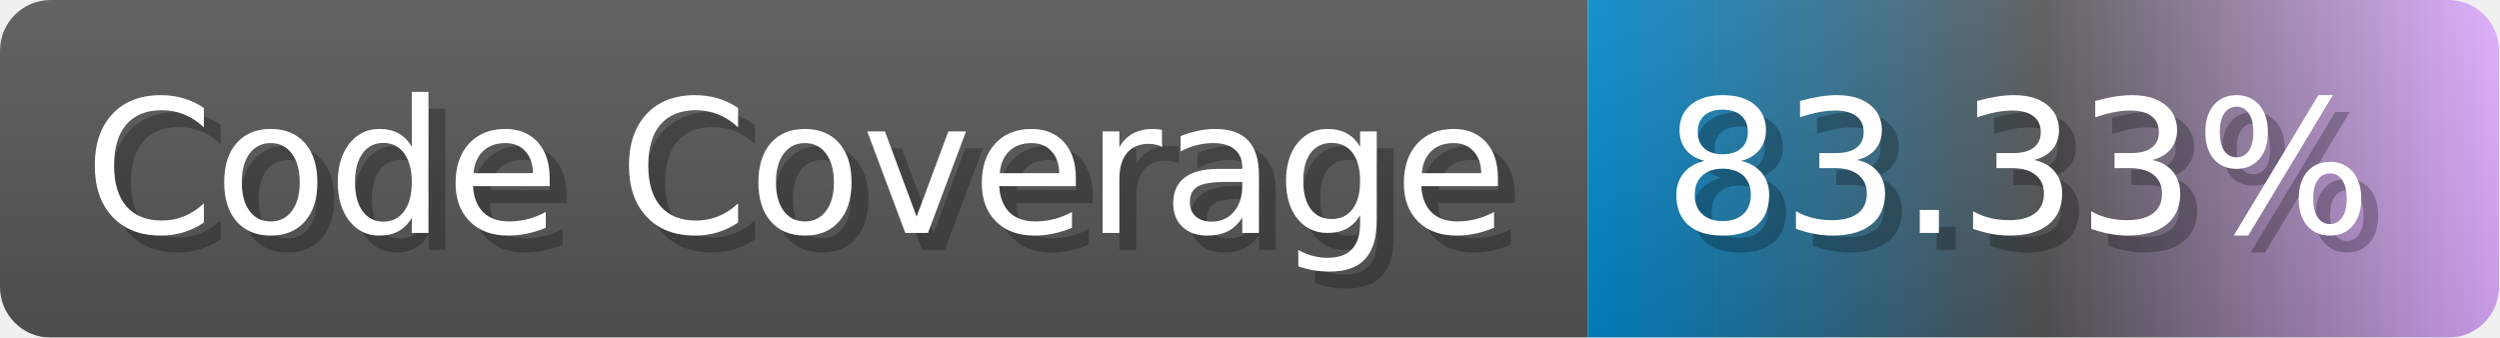
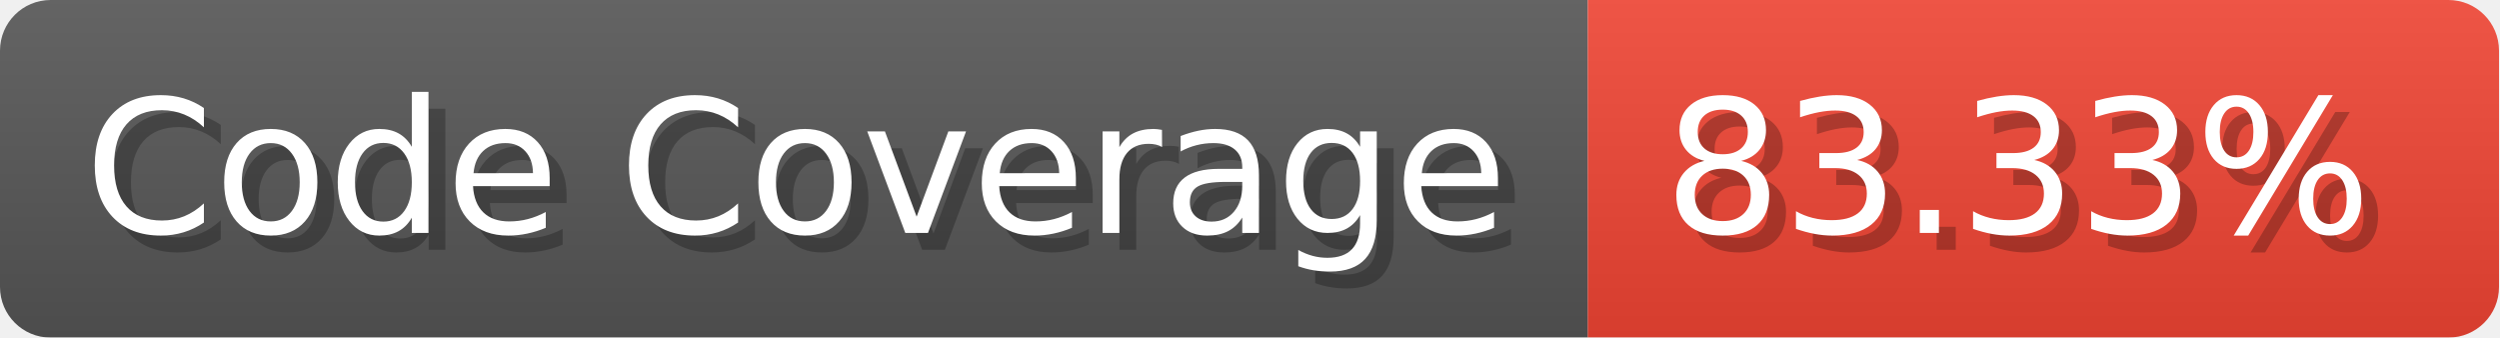
<svg xmlns="http://www.w3.org/2000/svg" width="148.1" height="20" viewBox="0 0 1481 200" role="img" aria-label="Code Coverage: 83.33%">
  <linearGradient id="a" x2="0" y2="100%">
    <stop offset="0" stop-opacity=".1" stop-color="#EEE" />
    <stop offset="1" stop-opacity=".1" />
  </linearGradient>
  <mask id="m">
    <rect width="1481" height="200" rx="30" fill="#FFF" />
  </mask>
  <g mask="url(#m)">
    <rect width="941" height="200" fill="#555" />
-     <rect width="540" height="200" fill="url(#x)" x="941" />
+     <rect width="540" height="200" fill="#E43" x="941" />
    <rect width="1481" height="200" fill="url(#a)" />
  </g>
  <g aria-hidden="true" fill="#fff" text-anchor="start" font-family="Verdana,DejaVu Sans,sans-serif" font-size="110">
    <text x="60" y="148" textLength="841" fill="#000" opacity="0.25">Code Coverage</text>
    <text x="50" y="138" textLength="841">Code Coverage</text>
    <text x="996" y="148" textLength="440" fill="#000" opacity="0.25">83.33%</text>
    <text x="986" y="138" textLength="440">83.33%</text>
  </g>
-   <linearGradient id="x" x1="0%" y1="0%" x2="100%" y2="0%">
-     <stop offset="0%" style="stop-color:#08C" />
-     <stop offset="50%" style="stop-color:#555" />
-     <stop offset="100%" style="stop-color:#daf" />
-   </linearGradient>
</svg>
